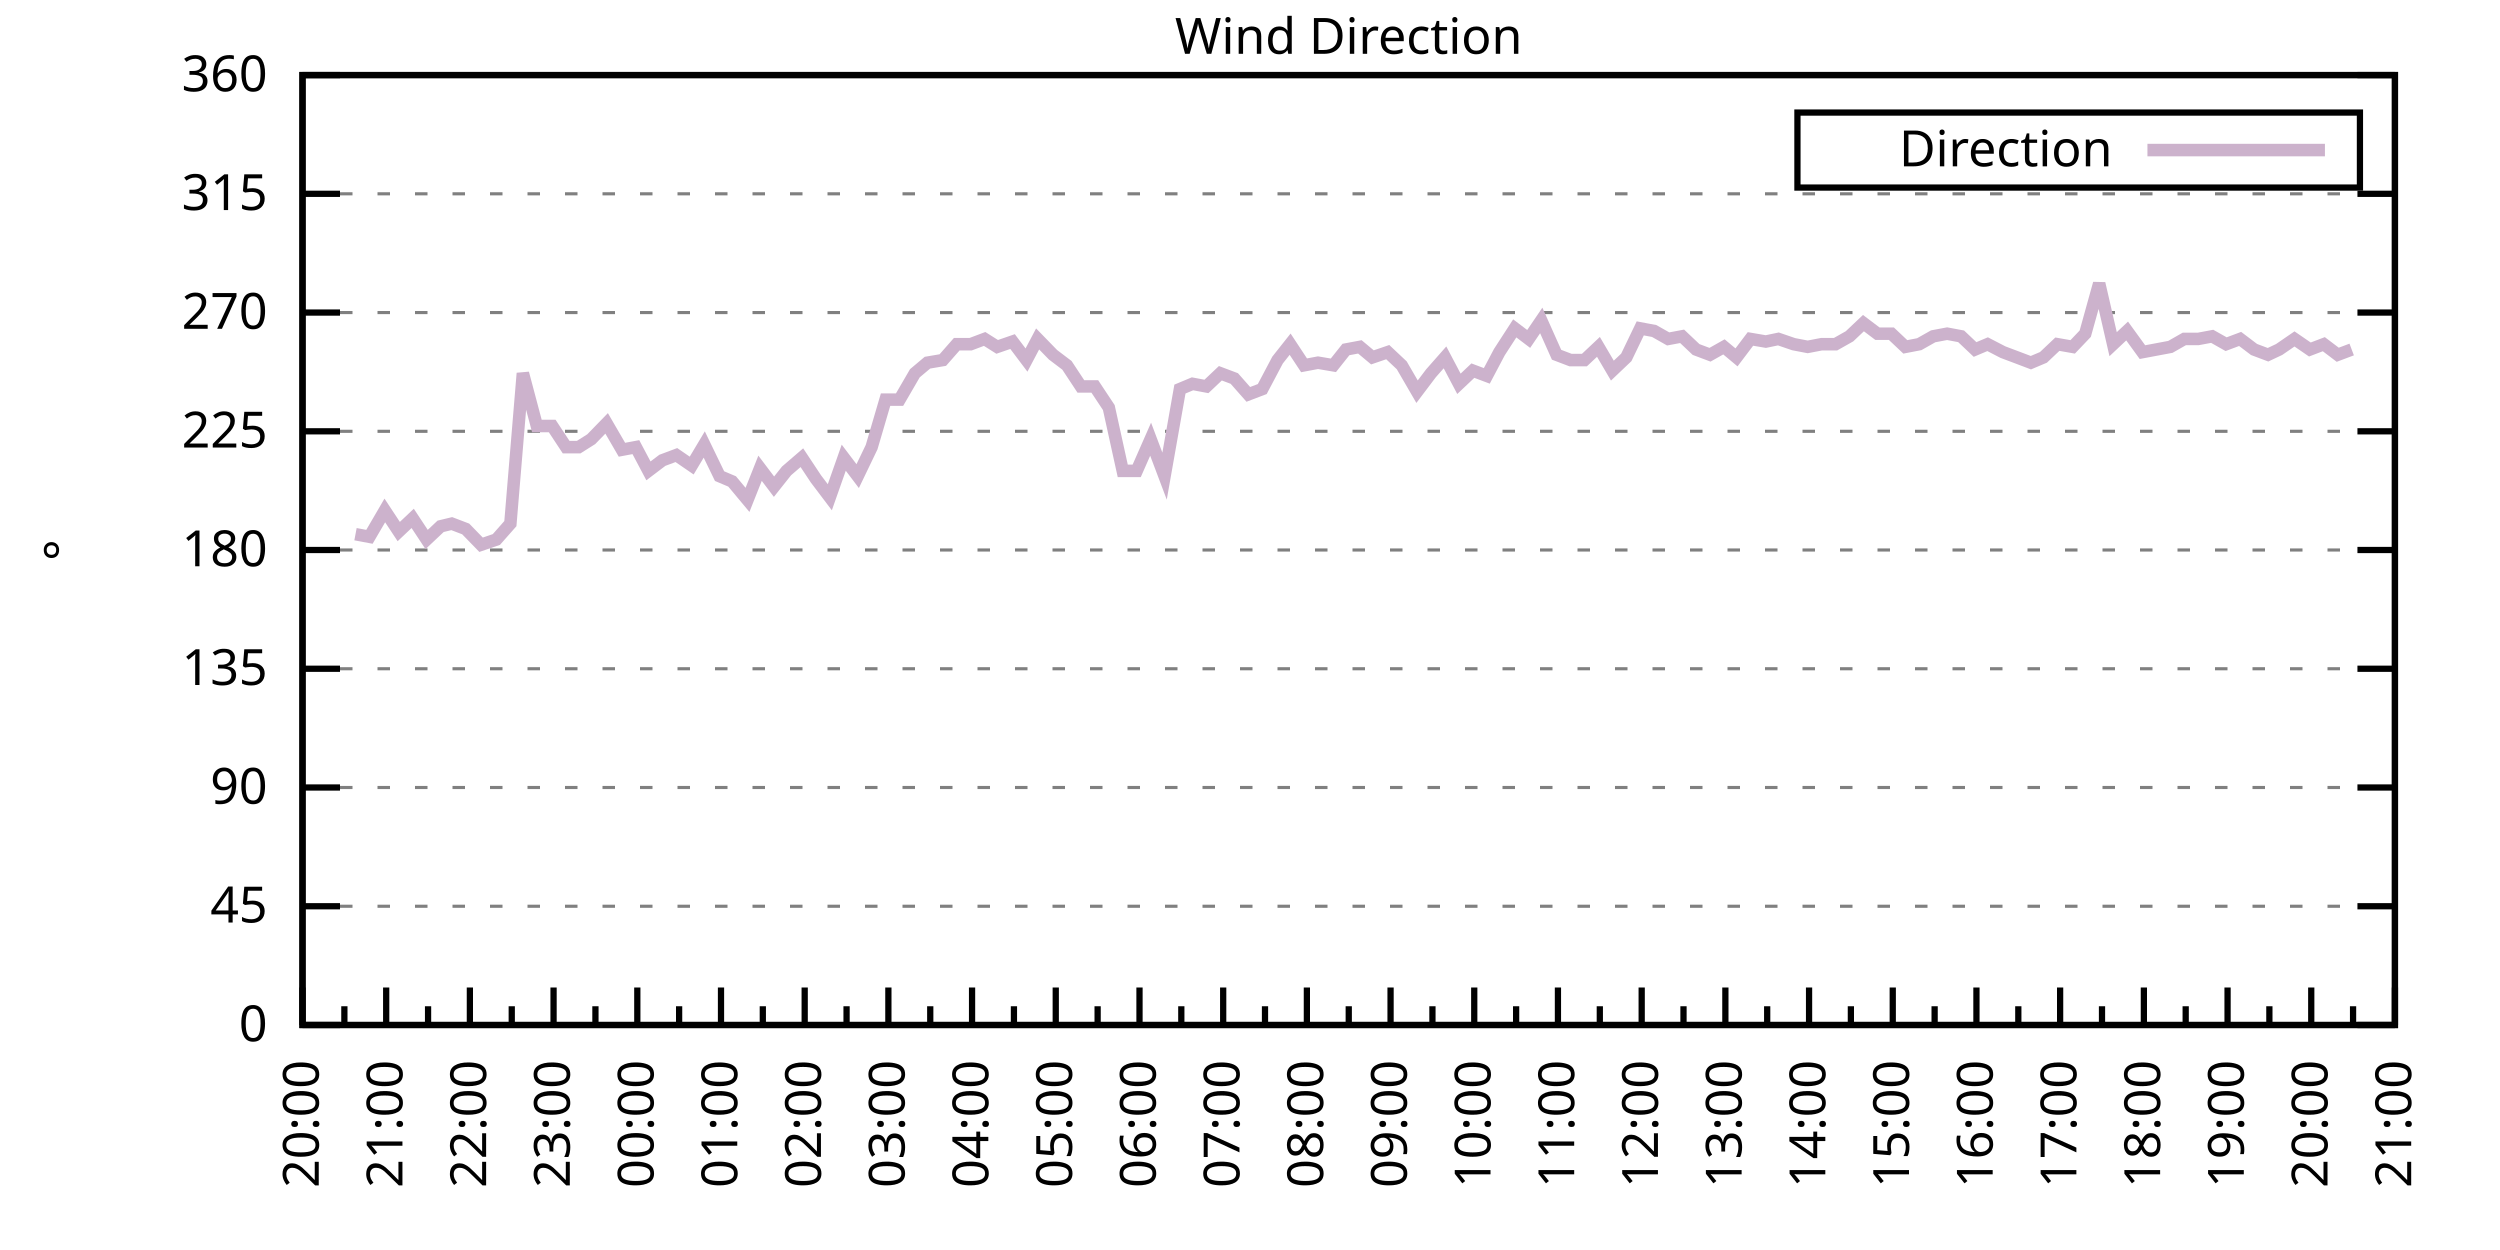
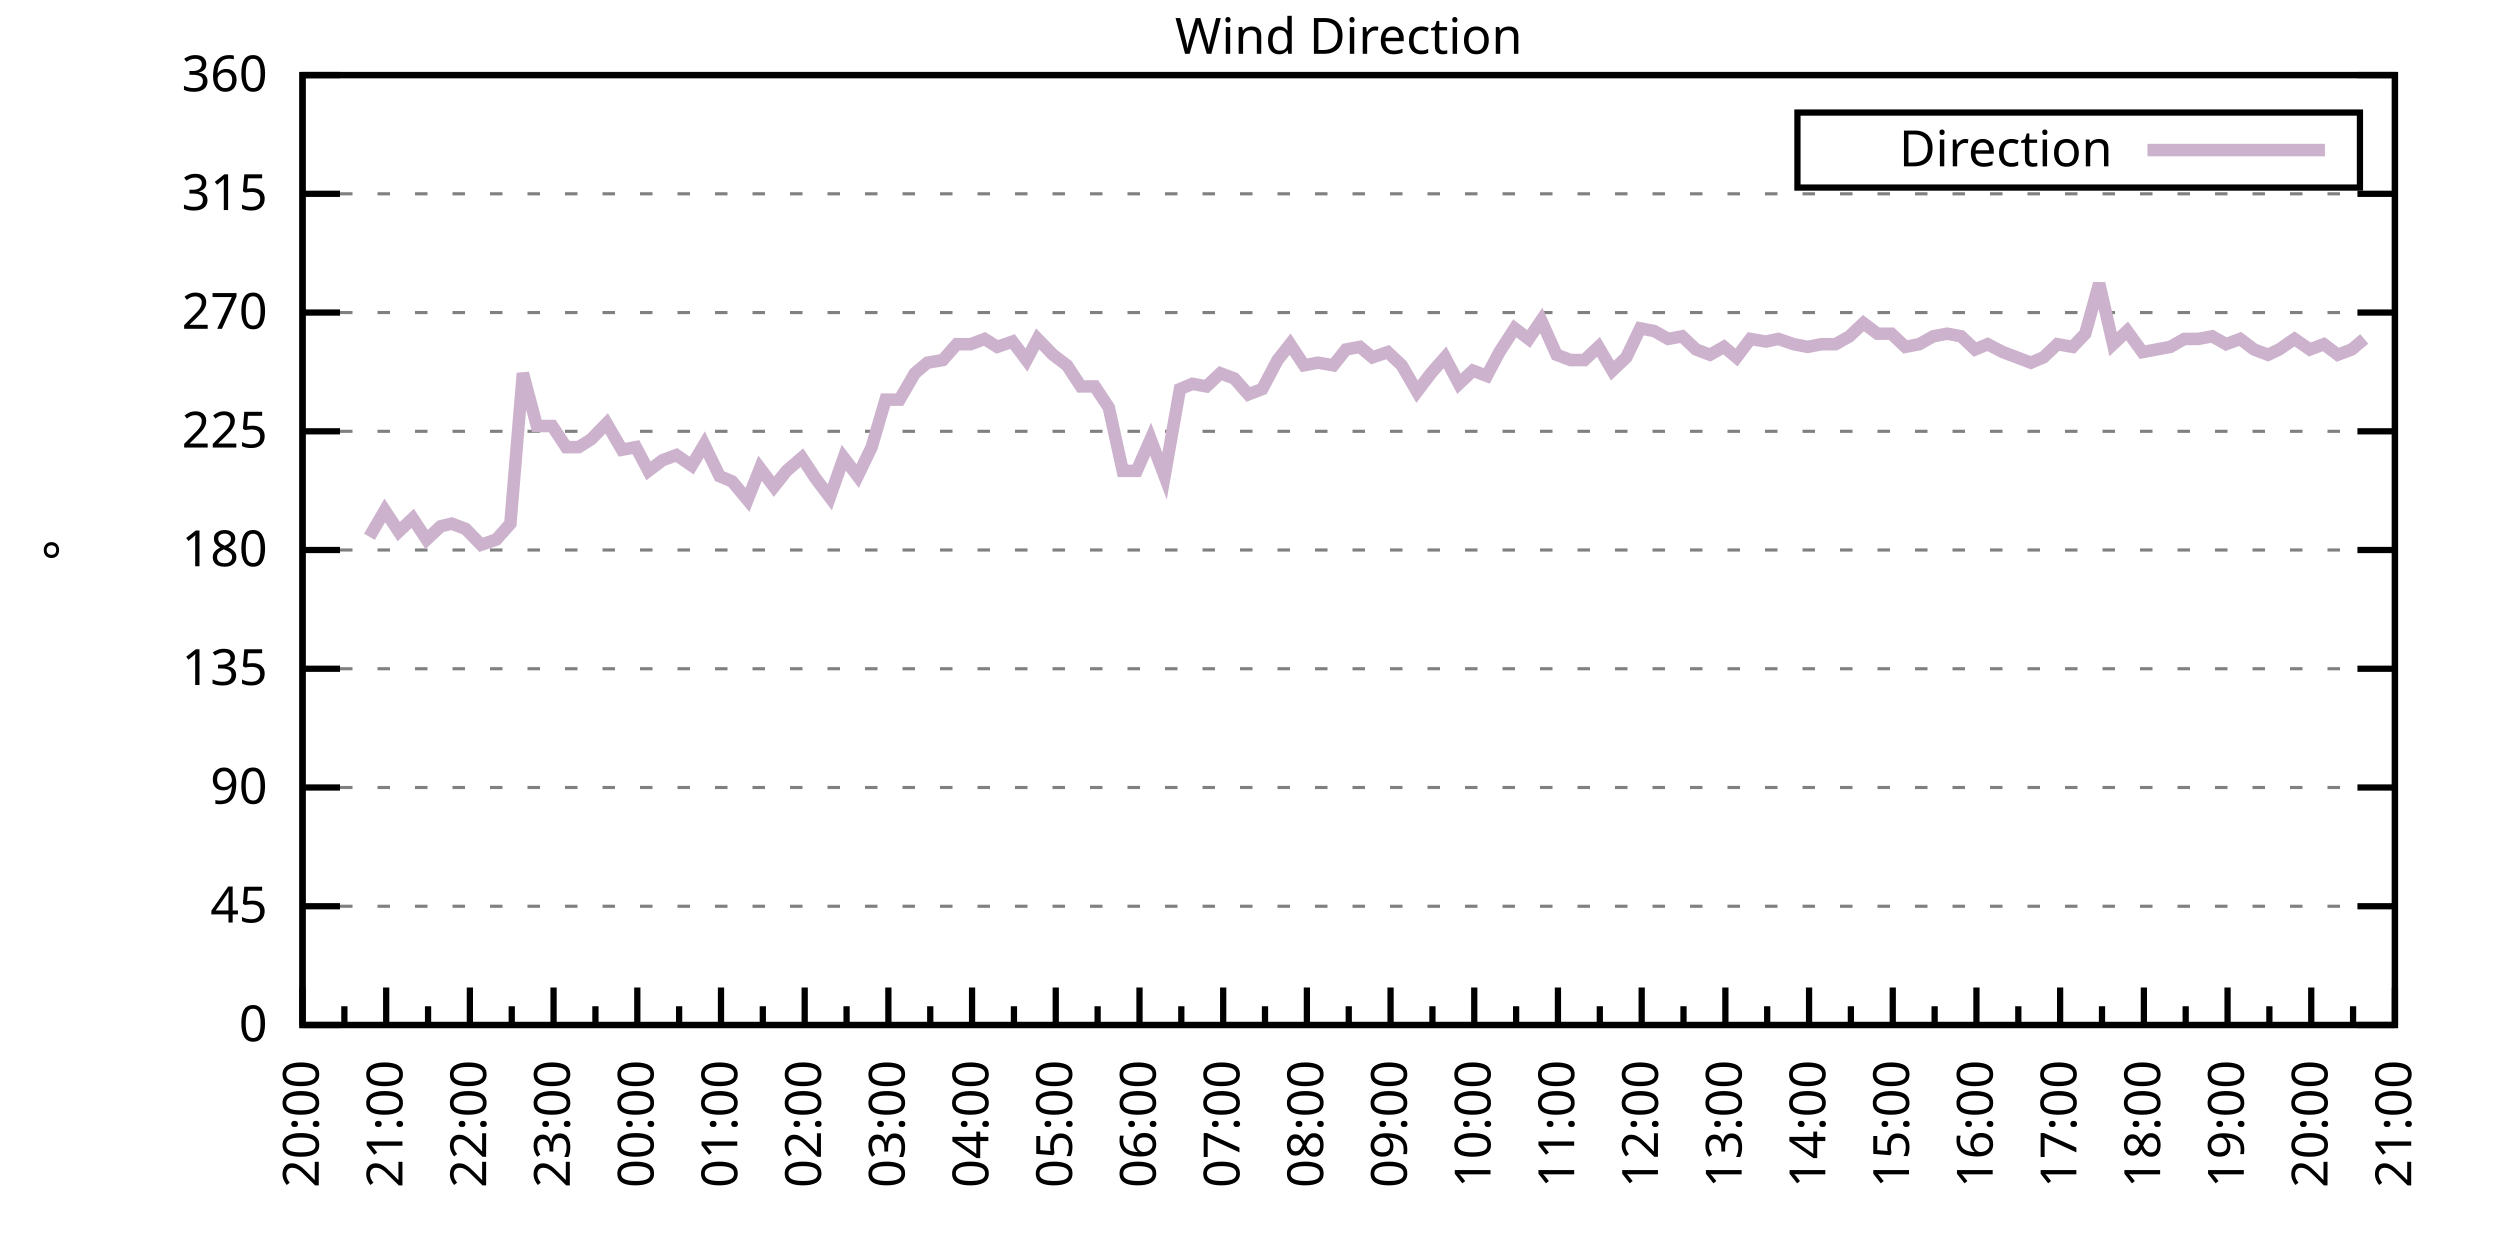
<svg xmlns="http://www.w3.org/2000/svg" xmlns:xlink="http://www.w3.org/1999/xlink" width="400" height="200" viewBox="0 0 400 200">
  <g id="gnuplot_canvas">
    <rect x="0" y="0" width="400" height="200" fill="none" />
    <defs>
      <circle id="gpDot" r="0.5" stroke-width="0.5" stroke="currentColor" />
      <path id="gpPt0" stroke-width="0.333" stroke="currentColor" d="M-1,0 h2 M0,-1 v2" />
      <path id="gpPt1" stroke-width="0.333" stroke="currentColor" d="M-1,-1 L1,1 M1,-1 L-1,1" />
      <path id="gpPt2" stroke-width="0.333" stroke="currentColor" d="M-1,0 L1,0 M0,-1 L0,1 M-1,-1 L1,1 M-1,1 L1,-1" />
      <rect id="gpPt3" stroke-width="0.333" stroke="currentColor" x="-1" y="-1" width="2" height="2" />
      <rect id="gpPt4" stroke-width="0.333" stroke="currentColor" fill="currentColor" x="-1" y="-1" width="2" height="2" />
      <circle id="gpPt5" stroke-width="0.333" stroke="currentColor" cx="0" cy="0" r="1" />
      <use xlink:href="#gpPt5" id="gpPt6" fill="currentColor" stroke="none" />
      <path id="gpPt7" stroke-width="0.333" stroke="currentColor" d="M0,-1.33 L-1.33,0.67 L1.33,0.67 z" />
      <use xlink:href="#gpPt7" id="gpPt8" fill="currentColor" stroke="none" />
      <use xlink:href="#gpPt7" id="gpPt9" stroke="currentColor" transform="rotate(180)" />
      <use xlink:href="#gpPt9" id="gpPt10" fill="currentColor" stroke="none" />
      <use xlink:href="#gpPt3" id="gpPt11" stroke="currentColor" transform="rotate(45)" />
      <use xlink:href="#gpPt11" id="gpPt12" fill="currentColor" stroke="none" />
      <path id="gpPt13" stroke-width="0.333" stroke="currentColor" d="M0,1.330 L1.265,0.411 L0.782,-1.067 L-0.782,-1.076 L-1.265,0.411 z" />
      <use xlink:href="#gpPt13" id="gpPt14" fill="currentColor" stroke="none" />
      <filter id="textbox" filterUnits="objectBoundingBox" x="0" y="0" height="1" width="1">
        <feFlood flood-color="white" flood-opacity="1" result="bgnd" />
        <feComposite in="SourceGraphic" in2="bgnd" operator="atop" />
      </filter>
      <filter id="greybox" filterUnits="objectBoundingBox" x="0" y="0" height="1" width="1">
        <feFlood flood-color="lightgrey" flood-opacity="1" result="grey" />
        <feComposite in="SourceGraphic" in2="grey" operator="atop" />
      </filter>
    </defs>
    <g fill="none" color="white" stroke="currentColor" stroke-width="1.00" stroke-linecap="butt" stroke-linejoin="miter">
</g>
    <g fill="none" color="black" stroke="currentColor" stroke-width="1.00" stroke-linecap="butt" stroke-linejoin="miter">
      <g stroke="none" shape-rendering="crispEdges">
        <polygon fill="rgb(255, 255, 255)" points="48.40,164.00 383.18,164.00 383.18,12.02 48.40,12.02 " />
      </g>
    </g>
    <g fill="none" color="black" stroke="currentColor" stroke-width="1.00" stroke-linecap="butt" stroke-linejoin="miter">
</g>
    <g fill="none" color="black" stroke="black" stroke-width="0.50" stroke-linecap="butt" stroke-linejoin="miter">
</g>
    <g fill="none" color="gray" stroke="currentColor" stroke-width="0.50" stroke-linecap="butt" stroke-linejoin="miter">
      <path stroke="gray" stroke-dasharray="2,4" class="gridline" d="M48.40,164.00 L383.19,164.00  " />
    </g>
    <g fill="none" color="gray" stroke="gray" stroke-width="1.00" stroke-linecap="butt" stroke-linejoin="miter">
</g>
    <g fill="none" color="black" stroke="currentColor" stroke-width="1.00" stroke-linecap="butt" stroke-linejoin="miter">
      <path stroke="black" d="M48.40,164.00 L54.40,164.00 M383.19,164.00 L377.19,164.00  " />
      <g transform="translate(42.80,166.60)" stroke="none" fill="black" font-family="Sans" font-size="8.00" text-anchor="end">
        <text>
          <tspan font-family="Sans"> 0</tspan>
        </text>
      </g>
    </g>
    <g fill="none" color="black" stroke="currentColor" stroke-width="1.00" stroke-linecap="butt" stroke-linejoin="miter">
</g>
    <g fill="none" color="black" stroke="black" stroke-width="0.50" stroke-linecap="butt" stroke-linejoin="miter">
</g>
    <g fill="none" color="gray" stroke="currentColor" stroke-width="0.50" stroke-linecap="butt" stroke-linejoin="miter">
      <path stroke="gray" stroke-dasharray="2,4" class="gridline" d="M48.40,145.00 L383.19,145.00  " />
    </g>
    <g fill="none" color="gray" stroke="gray" stroke-width="1.00" stroke-linecap="butt" stroke-linejoin="miter">
</g>
    <g fill="none" color="black" stroke="currentColor" stroke-width="1.00" stroke-linecap="butt" stroke-linejoin="miter">
      <path stroke="black" d="M48.40,145.00 L54.40,145.00 M383.19,145.00 L377.19,145.00  " />
      <g transform="translate(42.80,147.60)" stroke="none" fill="black" font-family="Sans" font-size="8.00" text-anchor="end">
        <text>
          <tspan font-family="Sans"> 45</tspan>
        </text>
      </g>
    </g>
    <g fill="none" color="black" stroke="currentColor" stroke-width="1.00" stroke-linecap="butt" stroke-linejoin="miter">
</g>
    <g fill="none" color="black" stroke="black" stroke-width="0.50" stroke-linecap="butt" stroke-linejoin="miter">
</g>
    <g fill="none" color="gray" stroke="currentColor" stroke-width="0.50" stroke-linecap="butt" stroke-linejoin="miter">
      <path stroke="gray" stroke-dasharray="2,4" class="gridline" d="M48.40,126.00 L383.19,126.00  " />
    </g>
    <g fill="none" color="gray" stroke="gray" stroke-width="1.00" stroke-linecap="butt" stroke-linejoin="miter">
</g>
    <g fill="none" color="black" stroke="currentColor" stroke-width="1.00" stroke-linecap="butt" stroke-linejoin="miter">
      <path stroke="black" d="M48.40,126.00 L54.40,126.00 M383.19,126.00 L377.19,126.00  " />
      <g transform="translate(42.80,128.60)" stroke="none" fill="black" font-family="Sans" font-size="8.00" text-anchor="end">
        <text>
          <tspan font-family="Sans"> 90</tspan>
        </text>
      </g>
    </g>
    <g fill="none" color="black" stroke="currentColor" stroke-width="1.00" stroke-linecap="butt" stroke-linejoin="miter">
</g>
    <g fill="none" color="black" stroke="black" stroke-width="0.50" stroke-linecap="butt" stroke-linejoin="miter">
</g>
    <g fill="none" color="gray" stroke="currentColor" stroke-width="0.50" stroke-linecap="butt" stroke-linejoin="miter">
      <path stroke="gray" stroke-dasharray="2,4" class="gridline" d="M48.40,107.00 L383.19,107.00  " />
    </g>
    <g fill="none" color="gray" stroke="gray" stroke-width="1.00" stroke-linecap="butt" stroke-linejoin="miter">
</g>
    <g fill="none" color="black" stroke="currentColor" stroke-width="1.00" stroke-linecap="butt" stroke-linejoin="miter">
      <path stroke="black" d="M48.40,107.00 L54.40,107.00 M383.19,107.00 L377.19,107.00  " />
      <g transform="translate(42.80,109.60)" stroke="none" fill="black" font-family="Sans" font-size="8.00" text-anchor="end">
        <text>
          <tspan font-family="Sans"> 135</tspan>
        </text>
      </g>
    </g>
    <g fill="none" color="black" stroke="currentColor" stroke-width="1.00" stroke-linecap="butt" stroke-linejoin="miter">
</g>
    <g fill="none" color="black" stroke="black" stroke-width="0.50" stroke-linecap="butt" stroke-linejoin="miter">
</g>
    <g fill="none" color="gray" stroke="currentColor" stroke-width="0.50" stroke-linecap="butt" stroke-linejoin="miter">
      <path stroke="gray" stroke-dasharray="2,4" class="gridline" d="M48.40,88.00 L383.19,88.00  " />
    </g>
    <g fill="none" color="gray" stroke="gray" stroke-width="1.00" stroke-linecap="butt" stroke-linejoin="miter">
</g>
    <g fill="none" color="black" stroke="currentColor" stroke-width="1.00" stroke-linecap="butt" stroke-linejoin="miter">
      <path stroke="black" d="M48.40,88.00 L54.40,88.00 M383.19,88.00 L377.19,88.00  " />
      <g transform="translate(42.80,90.60)" stroke="none" fill="black" font-family="Sans" font-size="8.00" text-anchor="end">
        <text>
          <tspan font-family="Sans"> 180</tspan>
        </text>
      </g>
    </g>
    <g fill="none" color="black" stroke="currentColor" stroke-width="1.00" stroke-linecap="butt" stroke-linejoin="miter">
</g>
    <g fill="none" color="black" stroke="black" stroke-width="0.50" stroke-linecap="butt" stroke-linejoin="miter">
</g>
    <g fill="none" color="gray" stroke="currentColor" stroke-width="0.50" stroke-linecap="butt" stroke-linejoin="miter">
      <path stroke="gray" stroke-dasharray="2,4" class="gridline" d="M48.40,69.01 L383.19,69.01  " />
    </g>
    <g fill="none" color="gray" stroke="gray" stroke-width="1.00" stroke-linecap="butt" stroke-linejoin="miter">
</g>
    <g fill="none" color="black" stroke="currentColor" stroke-width="1.00" stroke-linecap="butt" stroke-linejoin="miter">
      <path stroke="black" d="M48.40,69.01 L54.40,69.01 M383.19,69.01 L377.19,69.01  " />
      <g transform="translate(42.80,71.61)" stroke="none" fill="black" font-family="Sans" font-size="8.00" text-anchor="end">
        <text>
          <tspan font-family="Sans"> 225</tspan>
        </text>
      </g>
    </g>
    <g fill="none" color="black" stroke="currentColor" stroke-width="1.00" stroke-linecap="butt" stroke-linejoin="miter">
</g>
    <g fill="none" color="black" stroke="black" stroke-width="0.50" stroke-linecap="butt" stroke-linejoin="miter">
</g>
    <g fill="none" color="gray" stroke="currentColor" stroke-width="0.50" stroke-linecap="butt" stroke-linejoin="miter">
      <path stroke="gray" stroke-dasharray="2,4" class="gridline" d="M48.40,50.01 L383.19,50.01  " />
    </g>
    <g fill="none" color="gray" stroke="gray" stroke-width="1.00" stroke-linecap="butt" stroke-linejoin="miter">
</g>
    <g fill="none" color="black" stroke="currentColor" stroke-width="1.00" stroke-linecap="butt" stroke-linejoin="miter">
      <path stroke="black" d="M48.40,50.01 L54.40,50.01 M383.19,50.01 L377.19,50.01  " />
      <g transform="translate(42.80,52.61)" stroke="none" fill="black" font-family="Sans" font-size="8.00" text-anchor="end">
        <text>
          <tspan font-family="Sans"> 270</tspan>
        </text>
      </g>
    </g>
    <g fill="none" color="black" stroke="currentColor" stroke-width="1.00" stroke-linecap="butt" stroke-linejoin="miter">
</g>
    <g fill="none" color="black" stroke="black" stroke-width="0.50" stroke-linecap="butt" stroke-linejoin="miter">
</g>
    <g fill="none" color="gray" stroke="currentColor" stroke-width="0.50" stroke-linecap="butt" stroke-linejoin="miter">
      <path stroke="gray" stroke-dasharray="2,4" class="gridline" d="M48.40,31.01 L383.19,31.01  " />
    </g>
    <g fill="none" color="gray" stroke="gray" stroke-width="1.00" stroke-linecap="butt" stroke-linejoin="miter">
</g>
    <g fill="none" color="black" stroke="currentColor" stroke-width="1.00" stroke-linecap="butt" stroke-linejoin="miter">
      <path stroke="black" d="M48.40,31.01 L54.40,31.01 M383.19,31.01 L377.19,31.01  " />
      <g transform="translate(42.80,33.61)" stroke="none" fill="black" font-family="Sans" font-size="8.00" text-anchor="end">
        <text>
          <tspan font-family="Sans"> 315</tspan>
        </text>
      </g>
    </g>
    <g fill="none" color="black" stroke="currentColor" stroke-width="1.00" stroke-linecap="butt" stroke-linejoin="miter">
</g>
    <g fill="none" color="black" stroke="black" stroke-width="0.50" stroke-linecap="butt" stroke-linejoin="miter">
</g>
    <g fill="none" color="gray" stroke="currentColor" stroke-width="0.50" stroke-linecap="butt" stroke-linejoin="miter">
      <path stroke="gray" stroke-dasharray="2,4" class="gridline" d="M48.40,12.01 L383.19,12.01  " />
    </g>
    <g fill="none" color="gray" stroke="gray" stroke-width="1.00" stroke-linecap="butt" stroke-linejoin="miter">
</g>
    <g fill="none" color="black" stroke="currentColor" stroke-width="1.00" stroke-linecap="butt" stroke-linejoin="miter">
      <path stroke="black" d="M48.40,12.01 L54.40,12.01 M383.19,12.01 L377.19,12.01  " />
      <g transform="translate(42.80,14.61)" stroke="none" fill="black" font-family="Sans" font-size="8.00" text-anchor="end">
        <text>
          <tspan font-family="Sans"> 360</tspan>
        </text>
      </g>
    </g>
    <g fill="none" color="black" stroke="currentColor" stroke-width="1.00" stroke-linecap="butt" stroke-linejoin="miter">
      <path stroke="black" d="M48.40,164.00 L48.40,158.00  " />
      <g transform="translate(51.00,169.60) rotate(270)" stroke="none" fill="black" font-family="Sans" font-size="8.00" text-anchor="end">
        <text>
          <tspan font-family="Sans">20:00</tspan>
        </text>
      </g>
    </g>
    <g fill="none" color="black" stroke="currentColor" stroke-width="1.00" stroke-linecap="butt" stroke-linejoin="miter">
      <path stroke="black" d="M55.10,164.00 L55.10,161.00 M61.79,164.00 L61.79,158.00  " />
      <g transform="translate(64.39,169.60) rotate(270)" stroke="none" fill="black" font-family="Sans" font-size="8.00" text-anchor="end">
        <text>
          <tspan font-family="Sans">21:00</tspan>
        </text>
      </g>
    </g>
    <g fill="none" color="black" stroke="currentColor" stroke-width="1.00" stroke-linecap="butt" stroke-linejoin="miter">
      <path stroke="black" d="M68.49,164.00 L68.49,161.00 M75.18,164.00 L75.18,158.00  " />
      <g transform="translate(77.78,169.60) rotate(270)" stroke="none" fill="black" font-family="Sans" font-size="8.00" text-anchor="end">
        <text>
          <tspan font-family="Sans">22:00</tspan>
        </text>
      </g>
    </g>
    <g fill="none" color="black" stroke="currentColor" stroke-width="1.00" stroke-linecap="butt" stroke-linejoin="miter">
      <path stroke="black" d="M81.88,164.00 L81.88,161.00 M88.57,164.00 L88.57,158.00  " />
      <g transform="translate(91.17,169.60) rotate(270)" stroke="none" fill="black" font-family="Sans" font-size="8.00" text-anchor="end">
        <text>
          <tspan font-family="Sans">23:00</tspan>
        </text>
      </g>
    </g>
    <g fill="none" color="black" stroke="currentColor" stroke-width="1.00" stroke-linecap="butt" stroke-linejoin="miter">
      <path stroke="black" d="M95.27,164.00 L95.27,161.00 M101.97,164.00 L101.97,158.00  " />
      <g transform="translate(104.57,169.60) rotate(270)" stroke="none" fill="black" font-family="Sans" font-size="8.00" text-anchor="end">
        <text>
          <tspan font-family="Sans">00:00</tspan>
        </text>
      </g>
    </g>
    <g fill="none" color="black" stroke="currentColor" stroke-width="1.00" stroke-linecap="butt" stroke-linejoin="miter">
      <path stroke="black" d="M108.66,164.00 L108.66,161.00 M115.36,164.00 L115.36,158.00  " />
      <g transform="translate(117.96,169.60) rotate(270)" stroke="none" fill="black" font-family="Sans" font-size="8.00" text-anchor="end">
        <text>
          <tspan font-family="Sans">01:00</tspan>
        </text>
      </g>
    </g>
    <g fill="none" color="black" stroke="currentColor" stroke-width="1.00" stroke-linecap="butt" stroke-linejoin="miter">
      <path stroke="black" d="M122.05,164.00 L122.05,161.00 M128.75,164.00 L128.75,158.00  " />
      <g transform="translate(131.35,169.60) rotate(270)" stroke="none" fill="black" font-family="Sans" font-size="8.00" text-anchor="end">
        <text>
          <tspan font-family="Sans">02:00</tspan>
        </text>
      </g>
    </g>
    <g fill="none" color="black" stroke="currentColor" stroke-width="1.00" stroke-linecap="butt" stroke-linejoin="miter">
      <path stroke="black" d="M135.45,164.00 L135.45,161.00 M142.14,164.00 L142.14,158.00  " />
      <g transform="translate(144.74,169.60) rotate(270)" stroke="none" fill="black" font-family="Sans" font-size="8.00" text-anchor="end">
        <text>
          <tspan font-family="Sans">03:00</tspan>
        </text>
      </g>
    </g>
    <g fill="none" color="black" stroke="currentColor" stroke-width="1.00" stroke-linecap="butt" stroke-linejoin="miter">
      <path stroke="black" d="M148.84,164.00 L148.84,161.00 M155.53,164.00 L155.53,158.00  " />
      <g transform="translate(158.13,169.60) rotate(270)" stroke="none" fill="black" font-family="Sans" font-size="8.00" text-anchor="end">
        <text>
          <tspan font-family="Sans">04:00</tspan>
        </text>
      </g>
    </g>
    <g fill="none" color="black" stroke="currentColor" stroke-width="1.00" stroke-linecap="butt" stroke-linejoin="miter">
      <path stroke="black" d="M162.23,164.00 L162.23,161.00 M168.92,164.00 L168.92,158.00  " />
      <g transform="translate(171.52,169.60) rotate(270)" stroke="none" fill="black" font-family="Sans" font-size="8.00" text-anchor="end">
        <text>
          <tspan font-family="Sans">05:00</tspan>
        </text>
      </g>
    </g>
    <g fill="none" color="black" stroke="currentColor" stroke-width="1.00" stroke-linecap="butt" stroke-linejoin="miter">
      <path stroke="black" d="M175.62,164.00 L175.62,161.00 M182.32,164.00 L182.32,158.00  " />
      <g transform="translate(184.92,169.60) rotate(270)" stroke="none" fill="black" font-family="Sans" font-size="8.00" text-anchor="end">
        <text>
          <tspan font-family="Sans">06:00</tspan>
        </text>
      </g>
    </g>
    <g fill="none" color="black" stroke="currentColor" stroke-width="1.00" stroke-linecap="butt" stroke-linejoin="miter">
      <path stroke="black" d="M189.01,164.00 L189.01,161.00 M195.71,164.00 L195.71,158.00  " />
      <g transform="translate(198.31,169.60) rotate(270)" stroke="none" fill="black" font-family="Sans" font-size="8.00" text-anchor="end">
        <text>
          <tspan font-family="Sans">07:00</tspan>
        </text>
      </g>
    </g>
    <g fill="none" color="black" stroke="currentColor" stroke-width="1.00" stroke-linecap="butt" stroke-linejoin="miter">
      <path stroke="black" d="M202.40,164.00 L202.40,161.00 M209.10,164.00 L209.10,158.00  " />
      <g transform="translate(211.70,169.60) rotate(270)" stroke="none" fill="black" font-family="Sans" font-size="8.00" text-anchor="end">
        <text>
          <tspan font-family="Sans">08:00</tspan>
        </text>
      </g>
    </g>
    <g fill="none" color="black" stroke="currentColor" stroke-width="1.00" stroke-linecap="butt" stroke-linejoin="miter">
      <path stroke="black" d="M215.80,164.00 L215.80,161.00 M222.49,164.00 L222.49,158.00  " />
      <g transform="translate(225.09,169.60) rotate(270)" stroke="none" fill="black" font-family="Sans" font-size="8.00" text-anchor="end">
        <text>
          <tspan font-family="Sans">09:00</tspan>
        </text>
      </g>
    </g>
    <g fill="none" color="black" stroke="currentColor" stroke-width="1.00" stroke-linecap="butt" stroke-linejoin="miter">
      <path stroke="black" d="M229.19,164.00 L229.19,161.00 M235.88,164.00 L235.88,158.00  " />
      <g transform="translate(238.48,169.60) rotate(270)" stroke="none" fill="black" font-family="Sans" font-size="8.00" text-anchor="end">
        <text>
          <tspan font-family="Sans">10:00</tspan>
        </text>
      </g>
    </g>
    <g fill="none" color="black" stroke="currentColor" stroke-width="1.00" stroke-linecap="butt" stroke-linejoin="miter">
      <path stroke="black" d="M242.58,164.00 L242.58,161.00 M249.27,164.00 L249.27,158.00  " />
      <g transform="translate(251.87,169.60) rotate(270)" stroke="none" fill="black" font-family="Sans" font-size="8.00" text-anchor="end">
        <text>
          <tspan font-family="Sans">11:00</tspan>
        </text>
      </g>
    </g>
    <g fill="none" color="black" stroke="currentColor" stroke-width="1.00" stroke-linecap="butt" stroke-linejoin="miter">
      <path stroke="black" d="M255.97,164.00 L255.97,161.00 M262.67,164.00 L262.67,158.00  " />
      <g transform="translate(265.27,169.60) rotate(270)" stroke="none" fill="black" font-family="Sans" font-size="8.00" text-anchor="end">
        <text>
          <tspan font-family="Sans">12:00</tspan>
        </text>
      </g>
    </g>
    <g fill="none" color="black" stroke="currentColor" stroke-width="1.00" stroke-linecap="butt" stroke-linejoin="miter">
      <path stroke="black" d="M269.36,164.00 L269.36,161.00 M276.06,164.00 L276.06,158.00  " />
      <g transform="translate(278.66,169.60) rotate(270)" stroke="none" fill="black" font-family="Sans" font-size="8.00" text-anchor="end">
        <text>
          <tspan font-family="Sans">13:00</tspan>
        </text>
      </g>
    </g>
    <g fill="none" color="black" stroke="currentColor" stroke-width="1.00" stroke-linecap="butt" stroke-linejoin="miter">
      <path stroke="black" d="M282.75,164.00 L282.75,161.00 M289.45,164.00 L289.45,158.00  " />
      <g transform="translate(292.05,169.60) rotate(270)" stroke="none" fill="black" font-family="Sans" font-size="8.00" text-anchor="end">
        <text>
          <tspan font-family="Sans">14:00</tspan>
        </text>
      </g>
    </g>
    <g fill="none" color="black" stroke="currentColor" stroke-width="1.00" stroke-linecap="butt" stroke-linejoin="miter">
      <path stroke="black" d="M296.14,164.00 L296.14,161.00 M302.84,164.00 L302.84,158.00  " />
      <g transform="translate(305.44,169.60) rotate(270)" stroke="none" fill="black" font-family="Sans" font-size="8.00" text-anchor="end">
        <text>
          <tspan font-family="Sans">15:00</tspan>
        </text>
      </g>
    </g>
    <g fill="none" color="black" stroke="currentColor" stroke-width="1.00" stroke-linecap="butt" stroke-linejoin="miter">
      <path stroke="black" d="M309.54,164.00 L309.54,161.00 M316.23,164.00 L316.23,158.00  " />
      <g transform="translate(318.83,169.60) rotate(270)" stroke="none" fill="black" font-family="Sans" font-size="8.00" text-anchor="end">
        <text>
          <tspan font-family="Sans">16:00</tspan>
        </text>
      </g>
    </g>
    <g fill="none" color="black" stroke="currentColor" stroke-width="1.00" stroke-linecap="butt" stroke-linejoin="miter">
      <path stroke="black" d="M322.93,164.00 L322.93,161.00 M329.62,164.00 L329.62,158.00  " />
      <g transform="translate(332.22,169.60) rotate(270)" stroke="none" fill="black" font-family="Sans" font-size="8.00" text-anchor="end">
        <text>
          <tspan font-family="Sans">17:00</tspan>
        </text>
      </g>
    </g>
    <g fill="none" color="black" stroke="currentColor" stroke-width="1.00" stroke-linecap="butt" stroke-linejoin="miter">
      <path stroke="black" d="M336.32,164.00 L336.32,161.00 M343.02,164.00 L343.02,158.00  " />
      <g transform="translate(345.62,169.60) rotate(270)" stroke="none" fill="black" font-family="Sans" font-size="8.00" text-anchor="end">
        <text>
          <tspan font-family="Sans">18:00</tspan>
        </text>
      </g>
    </g>
    <g fill="none" color="black" stroke="currentColor" stroke-width="1.00" stroke-linecap="butt" stroke-linejoin="miter">
      <path stroke="black" d="M349.71,164.00 L349.71,161.00 M356.41,164.00 L356.41,158.00  " />
      <g transform="translate(359.01,169.60) rotate(270)" stroke="none" fill="black" font-family="Sans" font-size="8.00" text-anchor="end">
        <text>
          <tspan font-family="Sans">19:00</tspan>
        </text>
      </g>
    </g>
    <g fill="none" color="black" stroke="currentColor" stroke-width="1.00" stroke-linecap="butt" stroke-linejoin="miter">
      <path stroke="black" d="M363.10,164.00 L363.10,161.00 M369.80,164.00 L369.80,158.00  " />
      <g transform="translate(372.40,169.60) rotate(270)" stroke="none" fill="black" font-family="Sans" font-size="8.00" text-anchor="end">
        <text>
          <tspan font-family="Sans">20:00</tspan>
        </text>
      </g>
    </g>
    <g fill="none" color="black" stroke="currentColor" stroke-width="1.00" stroke-linecap="butt" stroke-linejoin="miter">
      <path stroke="black" d="M376.49,164.00 L376.49,161.00 M383.19,164.00 L383.19,158.00  " />
      <g transform="translate(385.79,169.60) rotate(270)" stroke="none" fill="black" font-family="Sans" font-size="8.00" text-anchor="end">
        <text>
          <tspan font-family="Sans">21:00</tspan>
        </text>
      </g>
    </g>
    <g fill="none" color="black" stroke="currentColor" stroke-width="1.00" stroke-linecap="butt" stroke-linejoin="miter">
</g>
    <g fill="none" color="black" stroke="currentColor" stroke-width="1.00" stroke-linecap="butt" stroke-linejoin="miter">
      <path stroke="black" d="M48.40,12.01 L48.40,164.00 L383.19,164.00 L383.19,12.01 L48.40,12.01 Z  " />
    </g>
    <g fill="none" color="black" stroke="currentColor" stroke-width="1.00" stroke-linecap="butt" stroke-linejoin="miter">
      <g transform="translate(12.80,88.01) rotate(270)" stroke="none" fill="black" font-family="Sans" font-size="8.00" text-anchor="middle">
        <text>
          <tspan font-family="Sans">°</tspan>
        </text>
      </g>
    </g>
    <g fill="none" color="black" stroke="currentColor" stroke-width="1.00" stroke-linecap="butt" stroke-linejoin="miter">
</g>
    <g fill="none" color="black" stroke="currentColor" stroke-width="1.00" stroke-linecap="butt" stroke-linejoin="miter">
      <path stroke="black" d="M287.59,30.01 L287.59,18.01 L377.59,18.01 L377.59,30.01 L287.59,30.01 Z  " />
    </g>
    <g id="Wind_direction_plot_1">
      <g fill="none" color="white" stroke="black" stroke-width="2.00" stroke-linecap="butt" stroke-linejoin="miter">
</g>
      <g fill="none" color="black" stroke="currentColor" stroke-width="2.00" stroke-linecap="butt" stroke-linejoin="miter">
        <g transform="translate(337.99,26.61)" stroke="none" fill="black" font-family="Sans" font-size="8.00" text-anchor="end">
          <text>
            <tspan font-family="Sans">Direction</tspan>
          </text>
        </g>
      </g>
      <g fill="none" color="black" stroke="currentColor" stroke-width="2.00" stroke-linecap="butt" stroke-linejoin="miter">
-         <path stroke="rgb(204, 178, 204)" d="M343.59,24.01 L371.99,24.01 M56.88,85.47 L59.11,85.89 L61.57,81.67 L63.80,85.05 L66.03,82.94 L68.26,86.32   L70.50,84.21 L72.28,83.78 L74.51,84.63 L76.97,87.16 L79.42,86.32 L81.66,83.78 L83.66,59.72 L85.90,68.16   L88.35,68.16 L90.58,71.54 L92.59,71.54 L94.60,70.27 L97.06,67.74 L99.51,71.96 L101.74,71.54 L103.75,75.34   L105.98,73.65 L108.22,72.81 L110.67,74.49 L112.68,71.12 L115.13,76.18 L117.14,77.03 L119.60,79.98 L121.61,74.92   L123.84,77.87 L125.85,75.34 L128.30,73.23 L130.54,76.61 L132.77,79.56 L135.00,73.23 L137.23,76.18 L139.46,71.54   L141.69,63.94 L143.93,63.94 L146.38,59.72 L148.39,58.03 L150.85,57.61 L153.08,55.07 L155.31,55.07 L157.54,54.23   L159.55,55.50 L162.01,54.65 L164.24,57.61 L166.02,54.23 L168.48,56.76 L170.71,58.45 L172.94,61.83 L175.17,61.83   L177.41,65.21 L179.64,75.34 L181.87,75.34 L184.10,70.27 L186.33,76.18 L188.79,62.25 L190.80,61.41 L193.03,61.83   L195.26,59.72 L197.49,60.56 L199.73,63.10 L201.96,62.25 L204.41,57.61 L206.42,55.07 L208.65,58.45 L210.88,58.03   L213.34,58.45 L215.35,55.92 L217.58,55.50 L219.59,57.18 L222.04,56.34 L224.28,58.45 L226.73,62.67 L228.96,59.72   L231.20,57.18 L233.43,61.41 L235.66,59.30 L237.89,60.14 L239.90,56.34 L242.36,52.54 L244.59,54.23 L246.60,51.27   L249.05,56.76 L251.28,57.61 L253.51,57.61 L255.75,55.50 L257.98,59.30 L260.21,57.18 L262.44,52.54 L264.67,52.96   L266.91,54.23 L269.14,53.81 L271.37,55.92 L273.60,56.76 L275.83,55.50 L277.84,57.18 L280.07,54.23 L282.53,54.65   L284.54,54.23 L286.99,55.07 L289.23,55.50 L291.46,55.07 L293.69,55.07 L295.92,53.81 L298.15,51.70 L300.39,53.39   L302.62,53.39 L304.85,55.50 L307.08,55.07 L309.31,53.81 L311.54,53.39 L313.78,53.81 L316.01,55.92 L318.02,55.07   L320.47,56.34 L322.70,57.18 L324.94,58.03 L326.95,57.18 L329.18,55.07 L331.63,55.50 L333.64,53.39 L335.87,45.36   L338.10,55.07 L340.34,52.96 L342.79,56.34 L345.02,55.92 L347.26,55.50 L349.49,54.23 L351.72,54.23 L353.95,53.81   L356.18,55.07 L358.42,54.23 L360.65,55.92 L362.88,56.76 L364.66,55.92 L367.12,54.23 L369.58,55.92 L371.81,55.07   L374.04,56.76 L376.27,55.92  " />
+         <path stroke="rgb(204, 178, 204)" d="M343.59,24.01 L371.99,24.01 M59.11,85.89 L61.57,81.67 L63.80,85.05 L66.03,82.94 L68.26,86.32 L70.50,84.21   L72.28,83.78 L74.51,84.63 L76.97,87.16 L79.42,86.32 L81.66,83.78 L83.66,59.72 L85.90,68.16 L88.35,68.16   L90.58,71.54 L92.59,71.54 L94.60,70.27 L97.06,67.74 L99.51,71.96 L101.74,71.54 L103.75,75.34 L105.98,73.65   L108.22,72.81 L110.67,74.49 L112.68,71.12 L115.13,76.18 L117.14,77.03 L119.60,79.98 L121.61,74.92 L123.84,77.87   L125.85,75.34 L128.30,73.23 L130.54,76.61 L132.77,79.56 L135.00,73.23 L137.23,76.18 L139.46,71.54 L141.69,63.94   L143.93,63.94 L146.38,59.72 L148.39,58.03 L150.85,57.61 L153.08,55.07 L155.31,55.07 L157.54,54.23 L159.55,55.50   L162.01,54.65 L164.24,57.61 L166.02,54.23 L168.48,56.76 L170.71,58.45 L172.94,61.83 L175.17,61.83 L177.41,65.21   L179.64,75.34 L181.87,75.34 L184.10,70.27 L186.33,76.18 L188.79,62.25 L190.80,61.41 L193.03,61.83 L195.26,59.72   L197.49,60.56 L199.73,63.10 L201.96,62.25 L204.41,57.61 L206.42,55.07 L208.65,58.45 L210.88,58.03 L213.34,58.45   L215.35,55.92 L217.58,55.50 L219.59,57.18 L222.04,56.34 L224.28,58.45 L226.73,62.67 L228.96,59.72 L231.20,57.18   L233.43,61.41 L235.66,59.30 L237.89,60.14 L239.90,56.34 L242.36,52.54 L244.59,54.23 L246.60,51.27 L249.05,56.76   L251.28,57.61 L253.51,57.61 L255.75,55.50 L257.98,59.30 L260.21,57.18 L262.44,52.54 L264.67,52.96 L266.91,54.23   L269.14,53.81 L271.37,55.92 L273.60,56.76 L275.83,55.50 L277.84,57.18 L280.07,54.23 L282.53,54.65 L284.54,54.23   L286.99,55.07 L289.23,55.50 L291.46,55.07 L293.69,55.07 L295.92,53.81 L298.15,51.70 L300.39,53.39 L302.62,53.39   L304.85,55.50 L307.08,55.07 L309.31,53.81 L311.54,53.39 L313.78,53.81 L316.01,55.92 L318.02,55.07 L320.47,56.34   L322.70,57.18 L324.94,58.03 L326.95,57.18 L329.18,55.07 L331.63,55.50 L333.64,53.39 L335.87,45.36 L338.10,55.07   L340.34,52.96 L342.79,56.34 L345.02,55.92 L347.26,55.50 L349.49,54.23 L351.72,54.23 L353.95,53.81 L356.18,55.07   L358.42,54.23 L360.65,55.92 L362.88,56.76 L364.66,55.92 L367.12,54.23 L369.58,55.92 L371.81,55.07 L374.04,56.76   L376.27,55.92 L378.28,54.23  " />
      </g>
    </g>
    <g fill="none" color="black" stroke="currentColor" stroke-width="2.00" stroke-linecap="butt" stroke-linejoin="miter">
</g>
    <g fill="none" color="black" stroke="black" stroke-width="1.00" stroke-linecap="butt" stroke-linejoin="miter">
</g>
    <g fill="none" color="black" stroke="currentColor" stroke-width="1.00" stroke-linecap="butt" stroke-linejoin="miter">
      <path stroke="black" d="M48.40,12.01 L48.40,164.00 L383.19,164.00 L383.19,12.01 L48.40,12.01 Z  " />
    </g>
    <g fill="none" color="black" stroke="currentColor" stroke-width="1.00" stroke-linecap="butt" stroke-linejoin="miter">
      <g transform="translate(215.79,8.61)" stroke="none" fill="black" font-family="Sans" font-size="8.00" text-anchor="middle">
        <text>
          <tspan font-family="Sans">Wind Direction</tspan>
        </text>
      </g>
    </g>
    <g fill="none" color="black" stroke="currentColor" stroke-width="1.00" stroke-linecap="butt" stroke-linejoin="miter">
</g>
  </g>
</svg>
